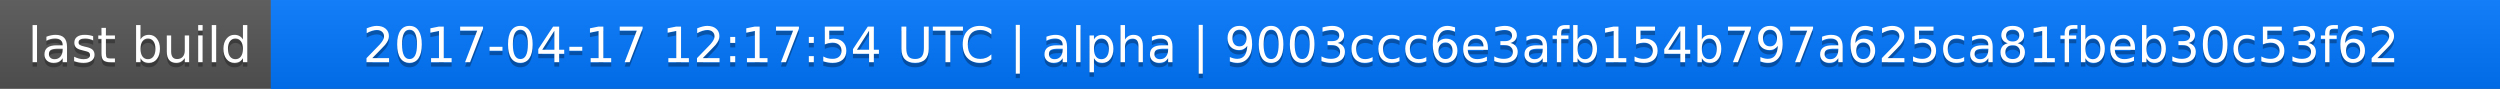
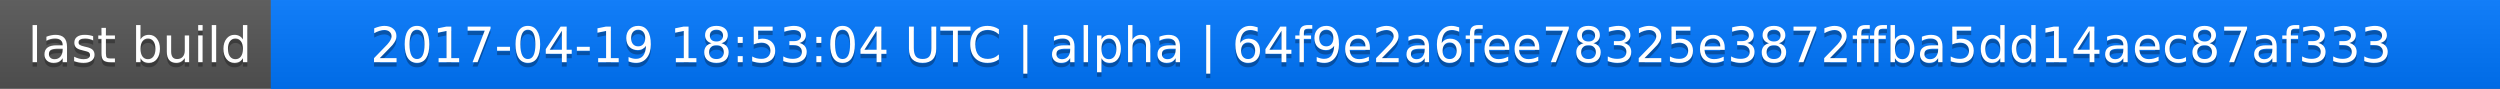
<svg xmlns="http://www.w3.org/2000/svg" width="563" height="20">
  <linearGradient id="a" x2="0" y2="100%">
    <stop offset="0" stop-color="#bbb" stop-opacity=".1" />
    <stop offset="1" stop-opacity=".1" />
  </linearGradient>
  <rect rx="0" width="563" height="20" fill="#555" />
  <rect rx="0" x="61" width="502" height="20" fill="#07f" />
  <path fill="#07f" d="M61 0h4v20h-4z" />
  <rect rx="0" width="563" height="20" fill="url(#a)" />
  <g fill="#fff" text-anchor="middle" font-family="DejaVu Sans,Verdana,Geneva,sans-serif" font-size="11">
    <text x="31.5" y="15" fill="#010101" fill-opacity=".3">last build</text>
    <text x="31.5" y="14">last build</text>
-     <text x="311" y="15" fill="#010101" fill-opacity=".3">2017-04-17 12:17:54 UTC | alpha | 9003ccc6e3afb154b797a625ca81fbeb30c53f62</text>
-     <text x="311" y="14">2017-04-17 12:17:54 UTC | alpha | 9003ccc6e3afb154b797a625ca81fbeb30c53f62</text>
+     <text x="311" y="15" fill="#010101" fill-opacity=".3">2017-04-19 18:53:04 UTC | alpha | 64f9e2a6fee78325e3872ffba5dd14aec87af333</text>
+     <text x="311" y="14">2017-04-19 18:53:04 UTC | alpha | 64f9e2a6fee78325e3872ffba5dd14aec87af333</text>
  </g>
</svg>
